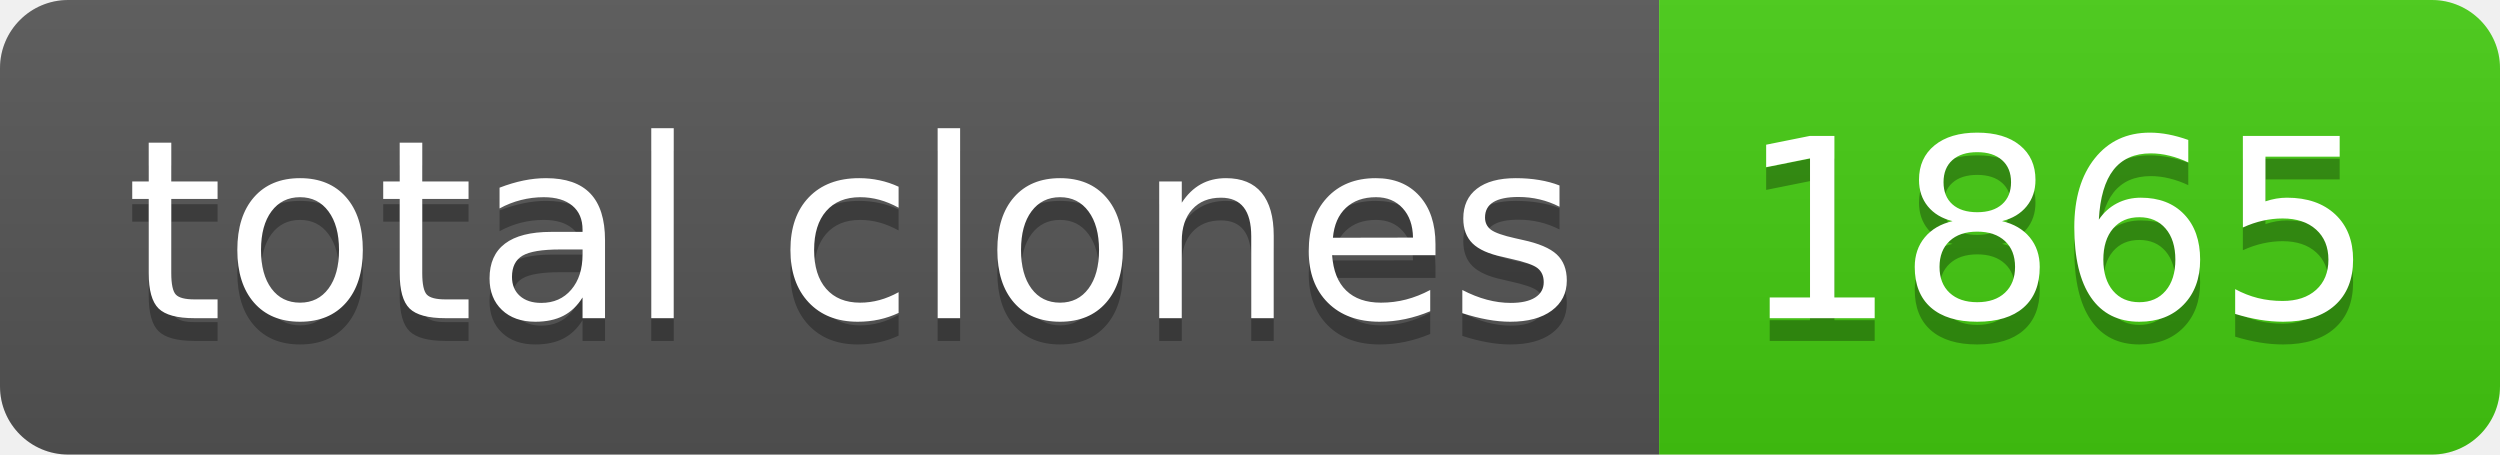
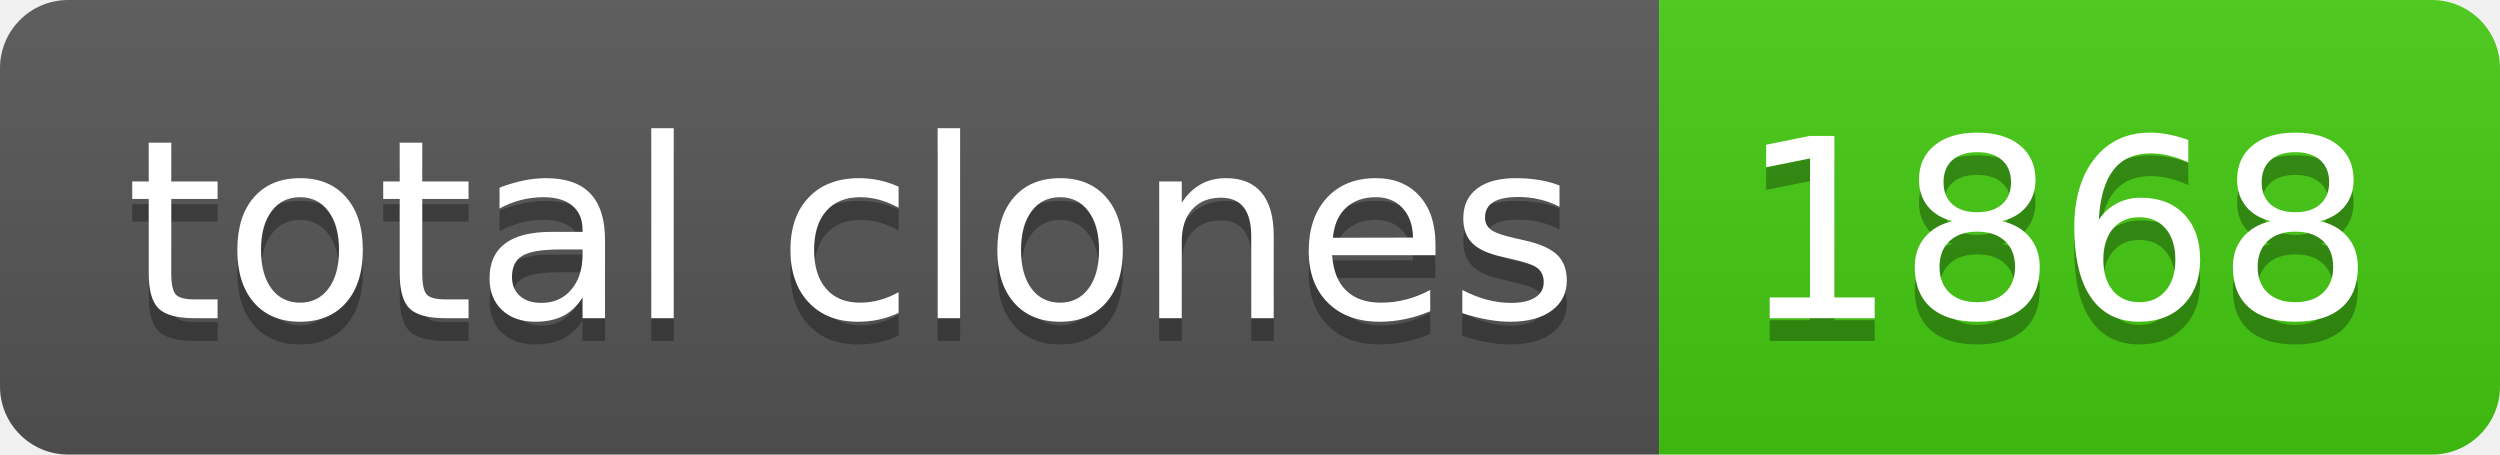
- <svg xmlns="http://www.w3.org/2000/svg" width="110" height="20" role="img" aria-label="total clones: 1865">
+ <svg xmlns="http://www.w3.org/2000/svg" width="110" height="20" role="img" aria-label="total clones: 1868">
  <linearGradient id="s" x2="0" y2="100%">
    <stop offset="0" stop-color="#bbb" stop-opacity=".1" />
    <stop offset="1" stop-opacity=".1" />
  </linearGradient>
  <clipPath id="r">
    <rect width="110" height="20" rx="3" fill="#fff" />
  </clipPath>
  <g clip-path="url(#r)">
    <rect width="73" height="20" fill="#555" />
    <rect x="73" width="37" height="20" fill="#4c1" />
    <rect width="110" height="20" fill="url(#s)" />
  </g>
  <g fill="#fff" text-anchor="middle" font-family="Verdana,Geneva,DejaVu Sans,sans-serif" text-rendering="geometricPrecision" font-size="110">
    <text aria-hidden="true" x="375" y="150" fill="#010101" fill-opacity=".3" transform="scale(.1)" textLength="630">total clones</text>
    <text x="375" y="140" transform="scale(.1)" fill="#fff" textLength="630">total clones</text>
-     <text aria-hidden="true" x="905" y="150" fill="#010101" fill-opacity=".3" transform="scale(.1)" textLength="270">1865</text>
-     <text x="905" y="140" transform="scale(.1)" fill="#fff" textLength="270">1865</text>
+     <text aria-hidden="true" x="905" y="150" fill="#010101" fill-opacity=".3" transform="scale(.1)" textLength="270">1868</text>
+     <text x="905" y="140" transform="scale(.1)" fill="#fff" textLength="270">1868</text>
  </g>
</svg>
